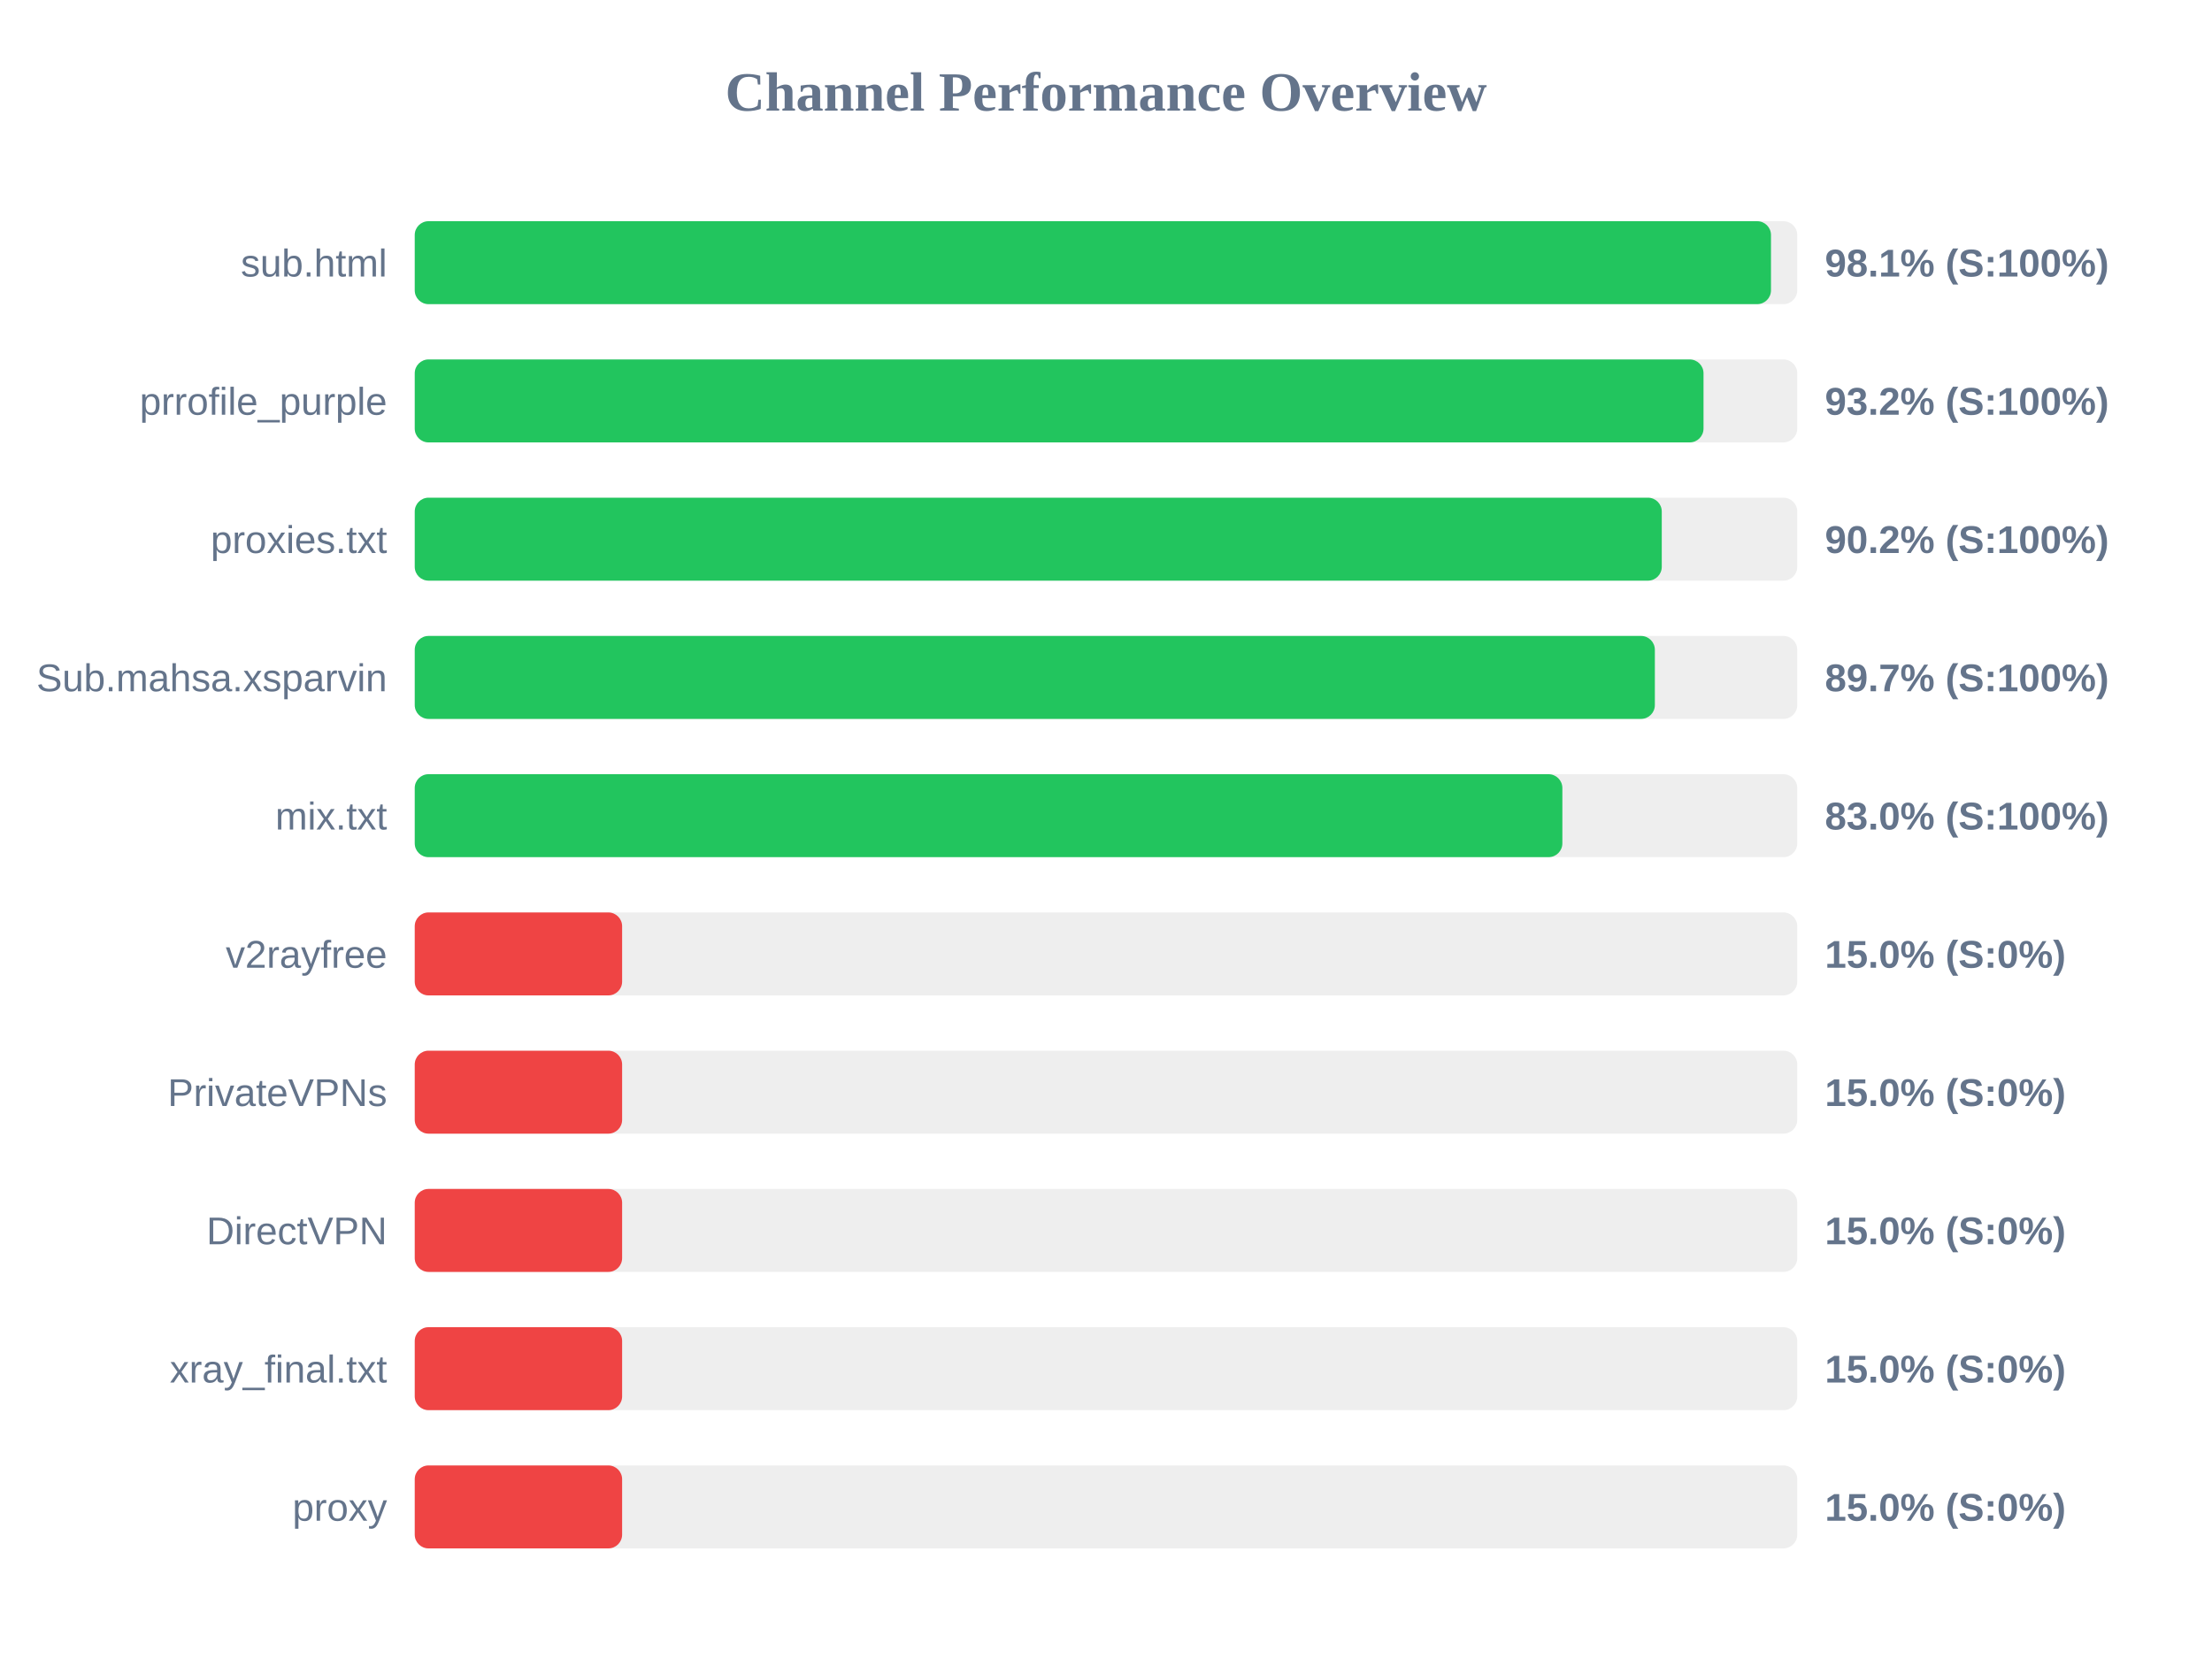
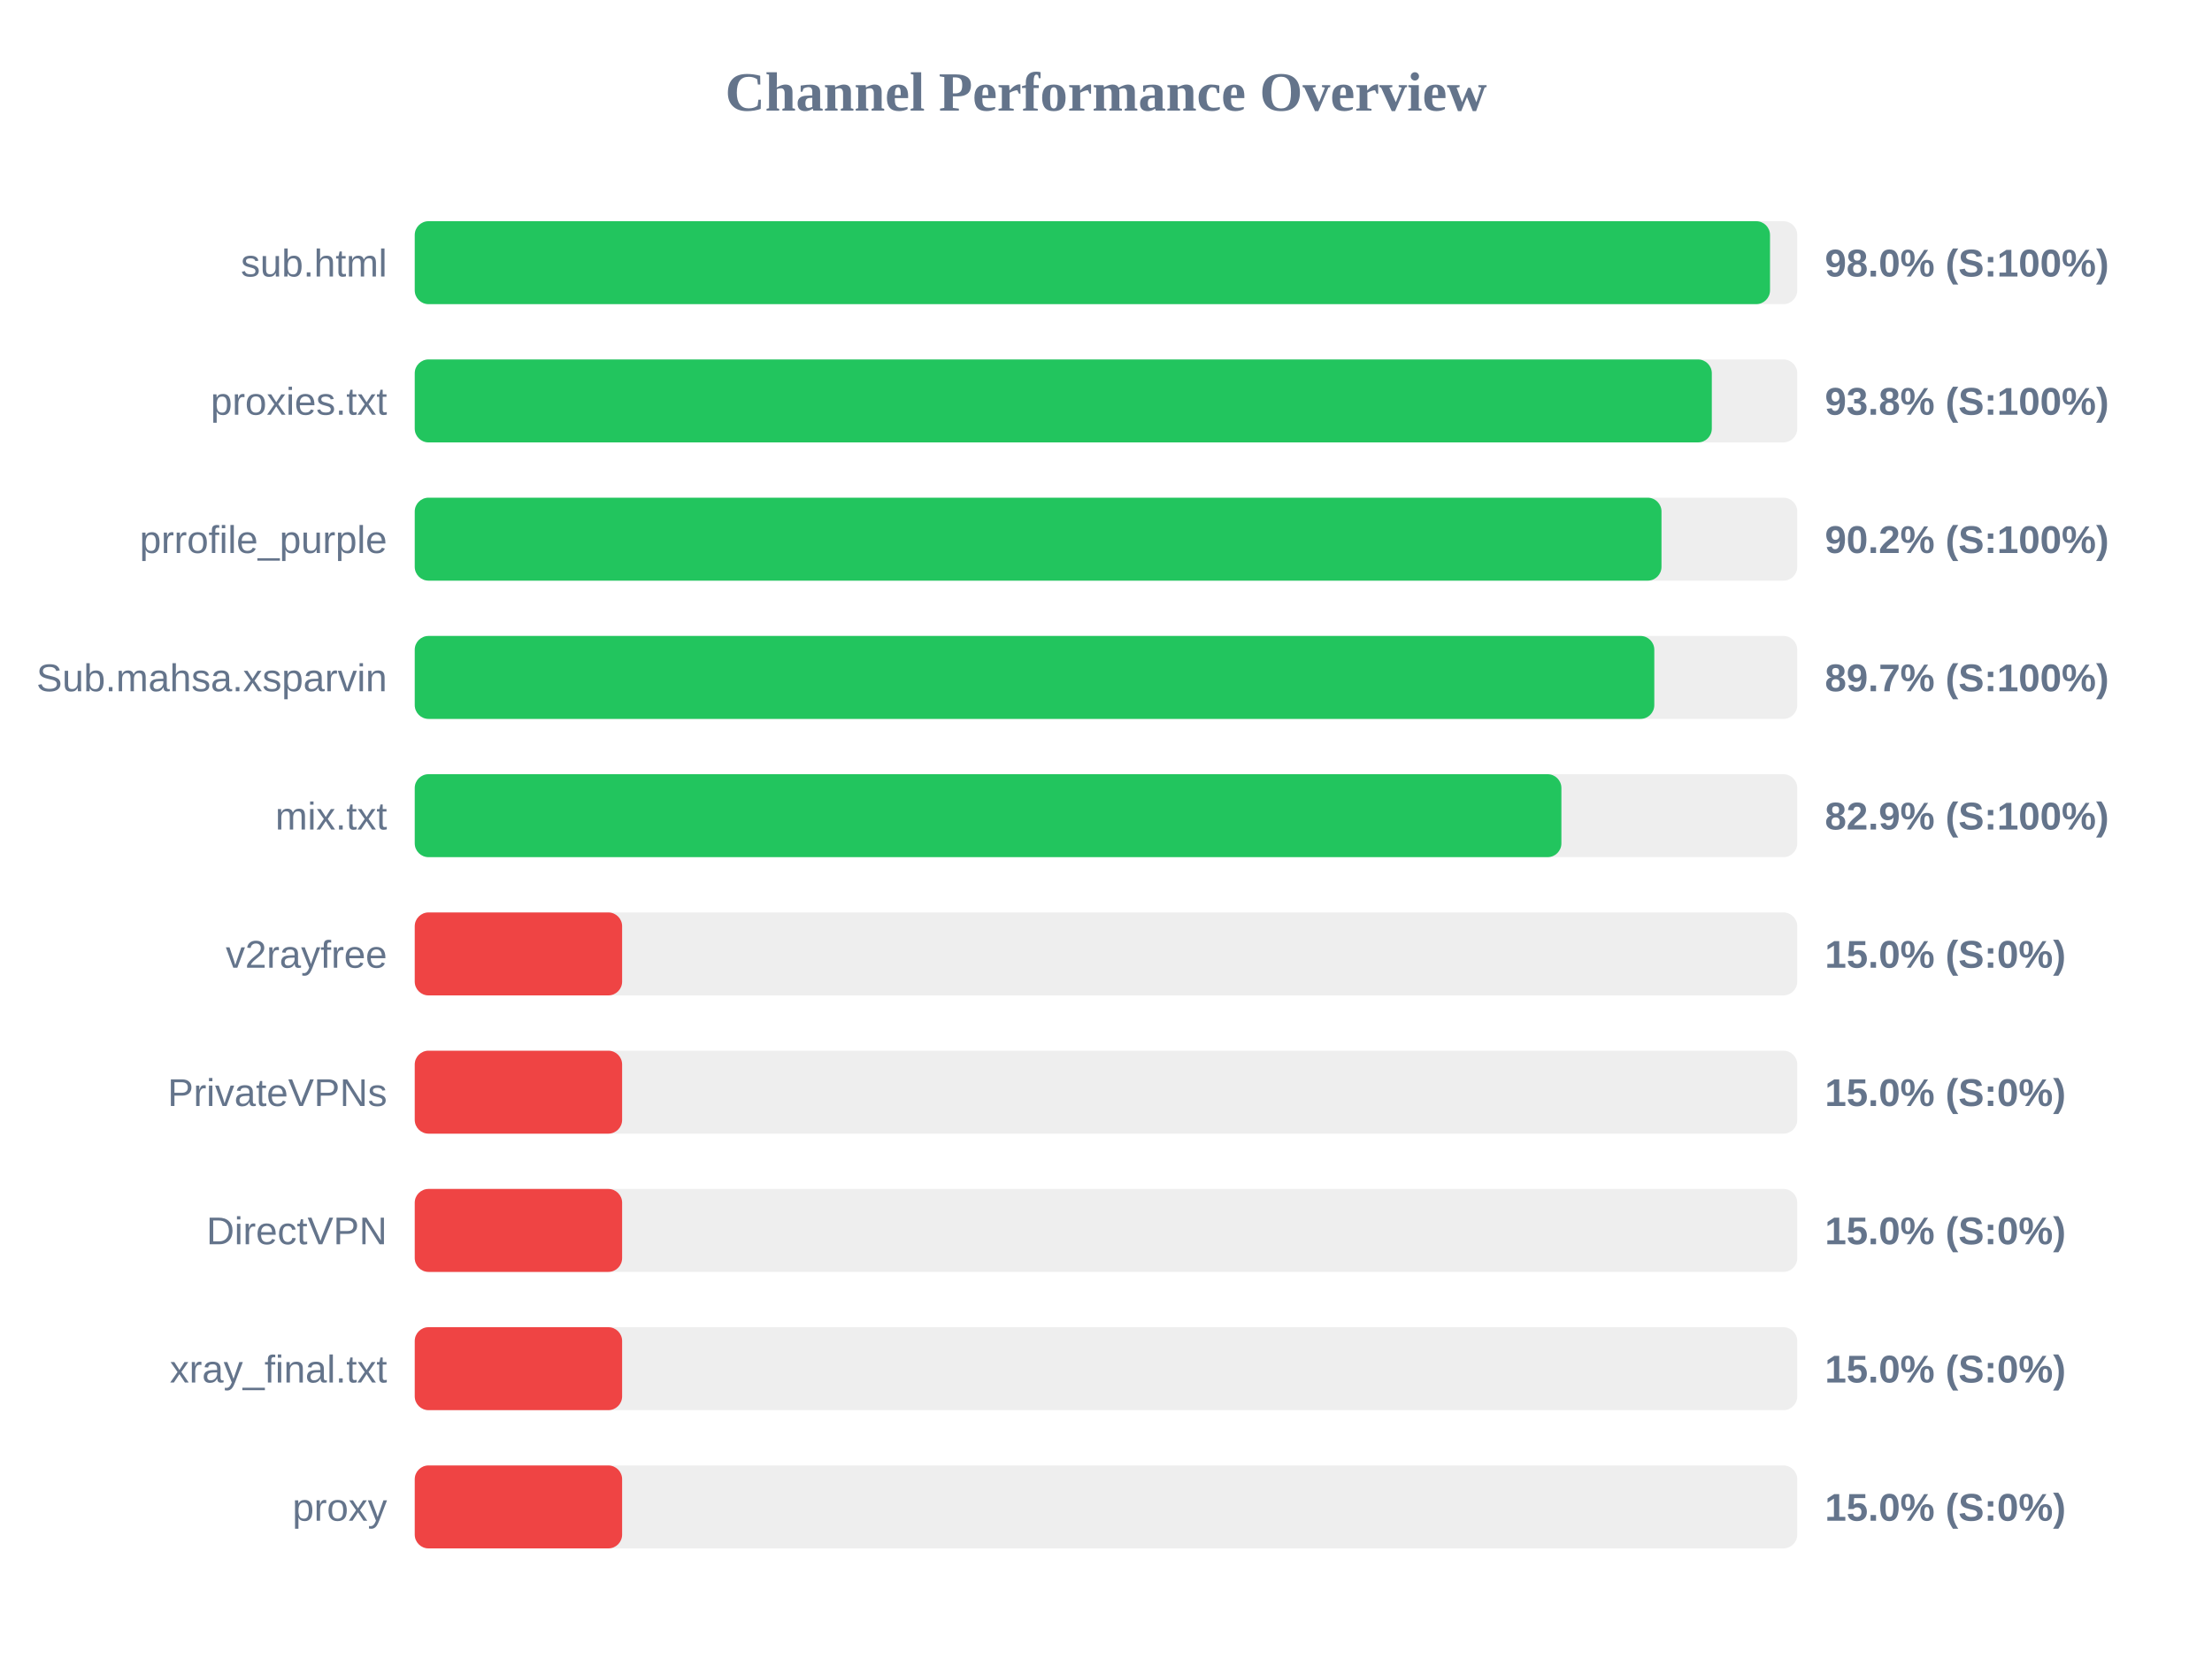
<svg xmlns="http://www.w3.org/2000/svg" width="800" height="600" version="1.1">
  <style>
        .row { font: 14px Arial; fill: #64748b; }
        .score { font: bold 14px Arial; fill: #64748b; }
    </style>
  <text x="400" y="40" text-anchor="middle" font-size="20px" font-weight="bold" fill="#64748b">Channel Performance Overview</text>
  <rect x="150" y="80" width="500" height="30" fill="#eee" rx="5" />
-   <rect x="150" y="80" width="490.5" height="30" fill="#22c55e" rx="5" />
+   <rect x="150" y="80" width="490.15" height="30" fill="#22c55e" rx="5" />
  <text x="140" y="100" text-anchor="end" class="row">sub.html</text>
-   <text x="660" y="100" text-anchor="start" class="score">98.1% (S:100%)</text>
+   <text x="660" y="100" text-anchor="start" class="score">98.0% (S:100%)</text>
  <rect x="150" y="130" width="500" height="30" fill="#eee" rx="5" />
-   <rect x="150" y="130" width="466.1" height="30" fill="#22c55e" rx="5" />
-   <text x="140" y="150" text-anchor="end" class="row">prrofile_purple</text>
-   <text x="660" y="150" text-anchor="start" class="score">93.2% (S:100%)</text>
+   <rect x="150" y="130" width="469.1" height="30" fill="#22c55e" rx="5" />
+   <text x="140" y="150" text-anchor="end" class="row">proxies.txt</text>
+   <text x="660" y="150" text-anchor="start" class="score">93.8% (S:100%)</text>
  <rect x="150" y="180" width="500" height="30" fill="#eee" rx="5" />
-   <rect x="150" y="180" width="451.0" height="30" fill="#22c55e" rx="5" />
-   <text x="140" y="200" text-anchor="end" class="row">proxies.txt</text>
+   <rect x="150" y="180" width="450.9" height="30" fill="#22c55e" rx="5" />
+   <text x="140" y="200" text-anchor="end" class="row">prrofile_purple</text>
  <text x="660" y="200" text-anchor="start" class="score">90.2% (S:100%)</text>
  <rect x="150" y="230" width="500" height="30" fill="#eee" rx="5" />
-   <rect x="150" y="230" width="448.5" height="30" fill="#22c55e" rx="5" />
+   <rect x="150" y="230" width="448.3" height="30" fill="#22c55e" rx="5" />
  <text x="140" y="250" text-anchor="end" class="row">Sub.mahsa.xsparvin</text>
  <text x="660" y="250" text-anchor="start" class="score">89.7% (S:100%)</text>
  <rect x="150" y="280" width="500" height="30" fill="#eee" rx="5" />
-   <rect x="150" y="280" width="415.05" height="30" fill="#22c55e" rx="5" />
+   <rect x="150" y="280" width="414.7" height="30" fill="#22c55e" rx="5" />
  <text x="140" y="300" text-anchor="end" class="row">mix.txt</text>
-   <text x="660" y="300" text-anchor="start" class="score">83.0% (S:100%)</text>
+   <text x="660" y="300" text-anchor="start" class="score">82.9% (S:100%)</text>
  <rect x="150" y="330" width="500" height="30" fill="#eee" rx="5" />
  <rect x="150" y="330" width="75.0" height="30" fill="#ef4444" rx="5" />
  <text x="140" y="350" text-anchor="end" class="row">v2rayfree</text>
  <text x="660" y="350" text-anchor="start" class="score">15.0% (S:0%)</text>
  <rect x="150" y="380" width="500" height="30" fill="#eee" rx="5" />
  <rect x="150" y="380" width="75.0" height="30" fill="#ef4444" rx="5" />
  <text x="140" y="400" text-anchor="end" class="row">PrivateVPNs</text>
  <text x="660" y="400" text-anchor="start" class="score">15.0% (S:0%)</text>
  <rect x="150" y="430" width="500" height="30" fill="#eee" rx="5" />
  <rect x="150" y="430" width="75.0" height="30" fill="#ef4444" rx="5" />
  <text x="140" y="450" text-anchor="end" class="row">DirectVPN</text>
  <text x="660" y="450" text-anchor="start" class="score">15.0% (S:0%)</text>
  <rect x="150" y="480" width="500" height="30" fill="#eee" rx="5" />
  <rect x="150" y="480" width="75.0" height="30" fill="#ef4444" rx="5" />
  <text x="140" y="500" text-anchor="end" class="row">xray_final.txt</text>
  <text x="660" y="500" text-anchor="start" class="score">15.0% (S:0%)</text>
  <rect x="150" y="530" width="500" height="30" fill="#eee" rx="5" />
  <rect x="150" y="530" width="75.0" height="30" fill="#ef4444" rx="5" />
  <text x="140" y="550" text-anchor="end" class="row">proxy</text>
  <text x="660" y="550" text-anchor="start" class="score">15.0% (S:0%)</text>
</svg>
